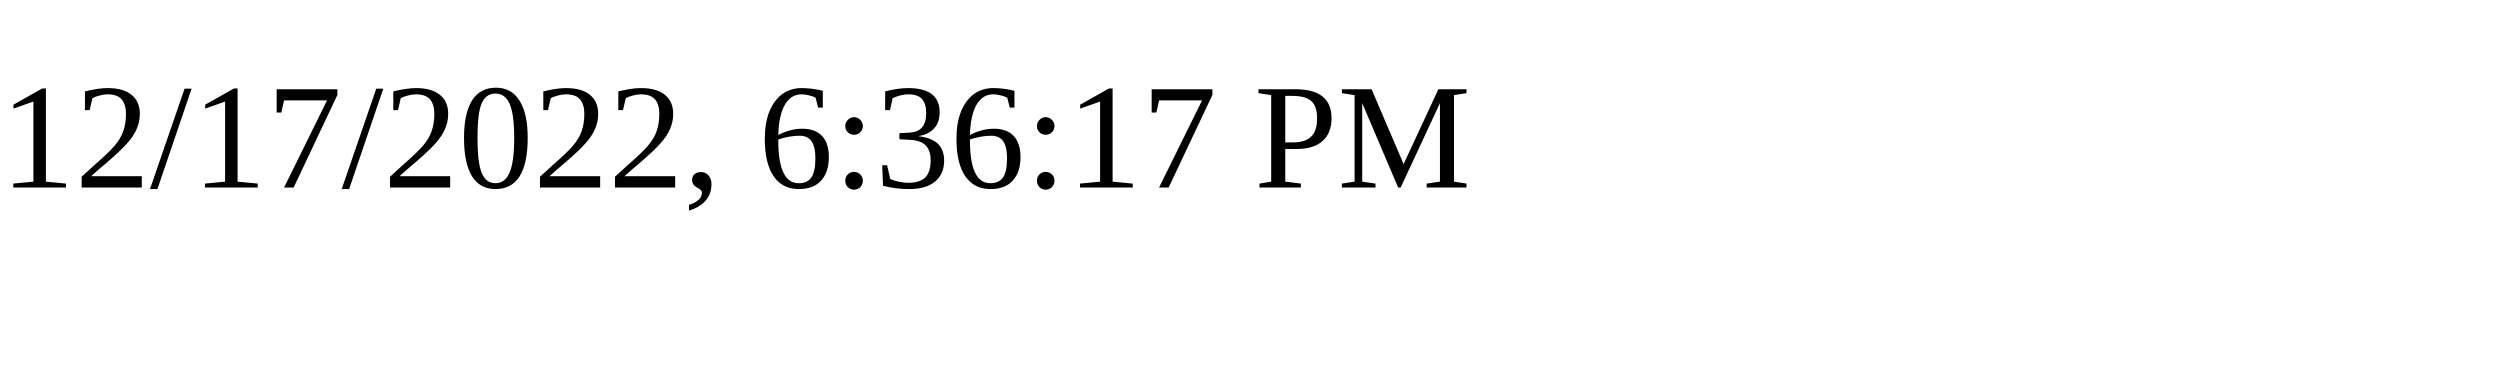
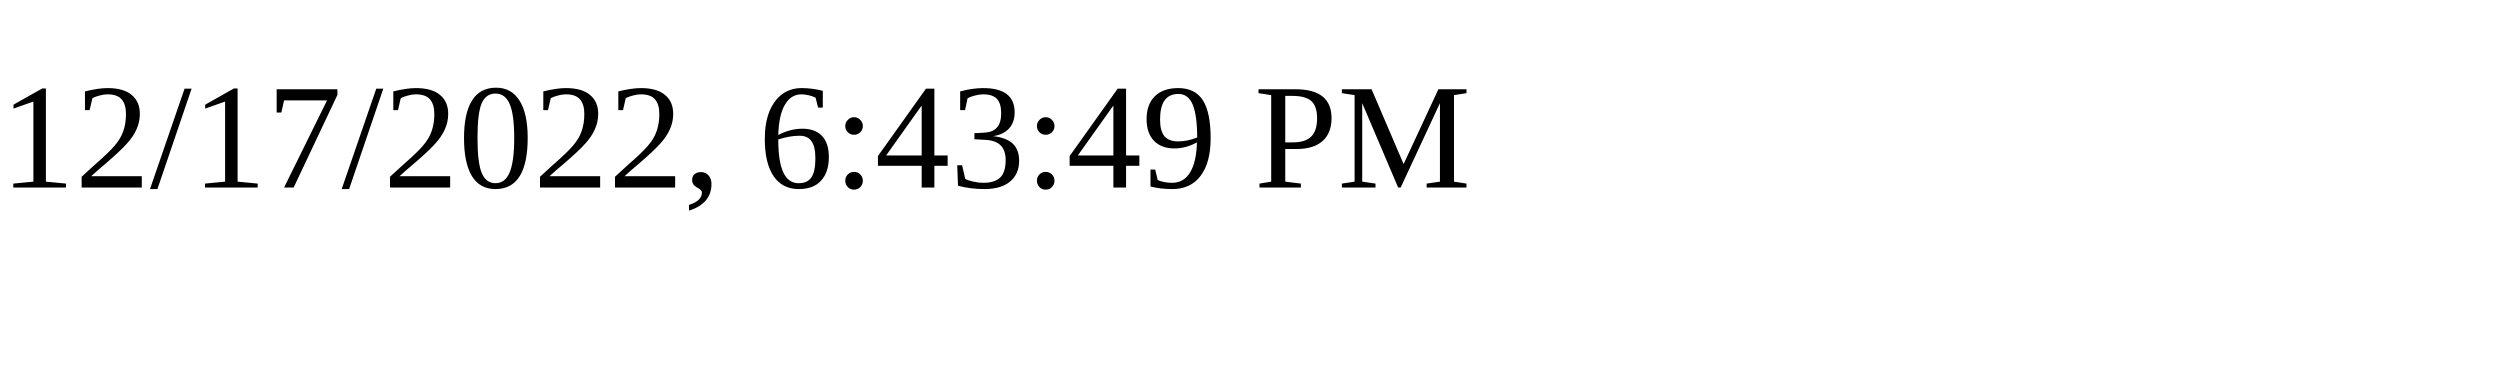
<svg xmlns="http://www.w3.org/2000/svg" height="30" width="200">
-   <text x="0" y="15">12/17/2022, 6:36:17 PM</text>
+   <text x="0" y="15">12/17/2022, 6:43:49 PM</text>
</svg>
